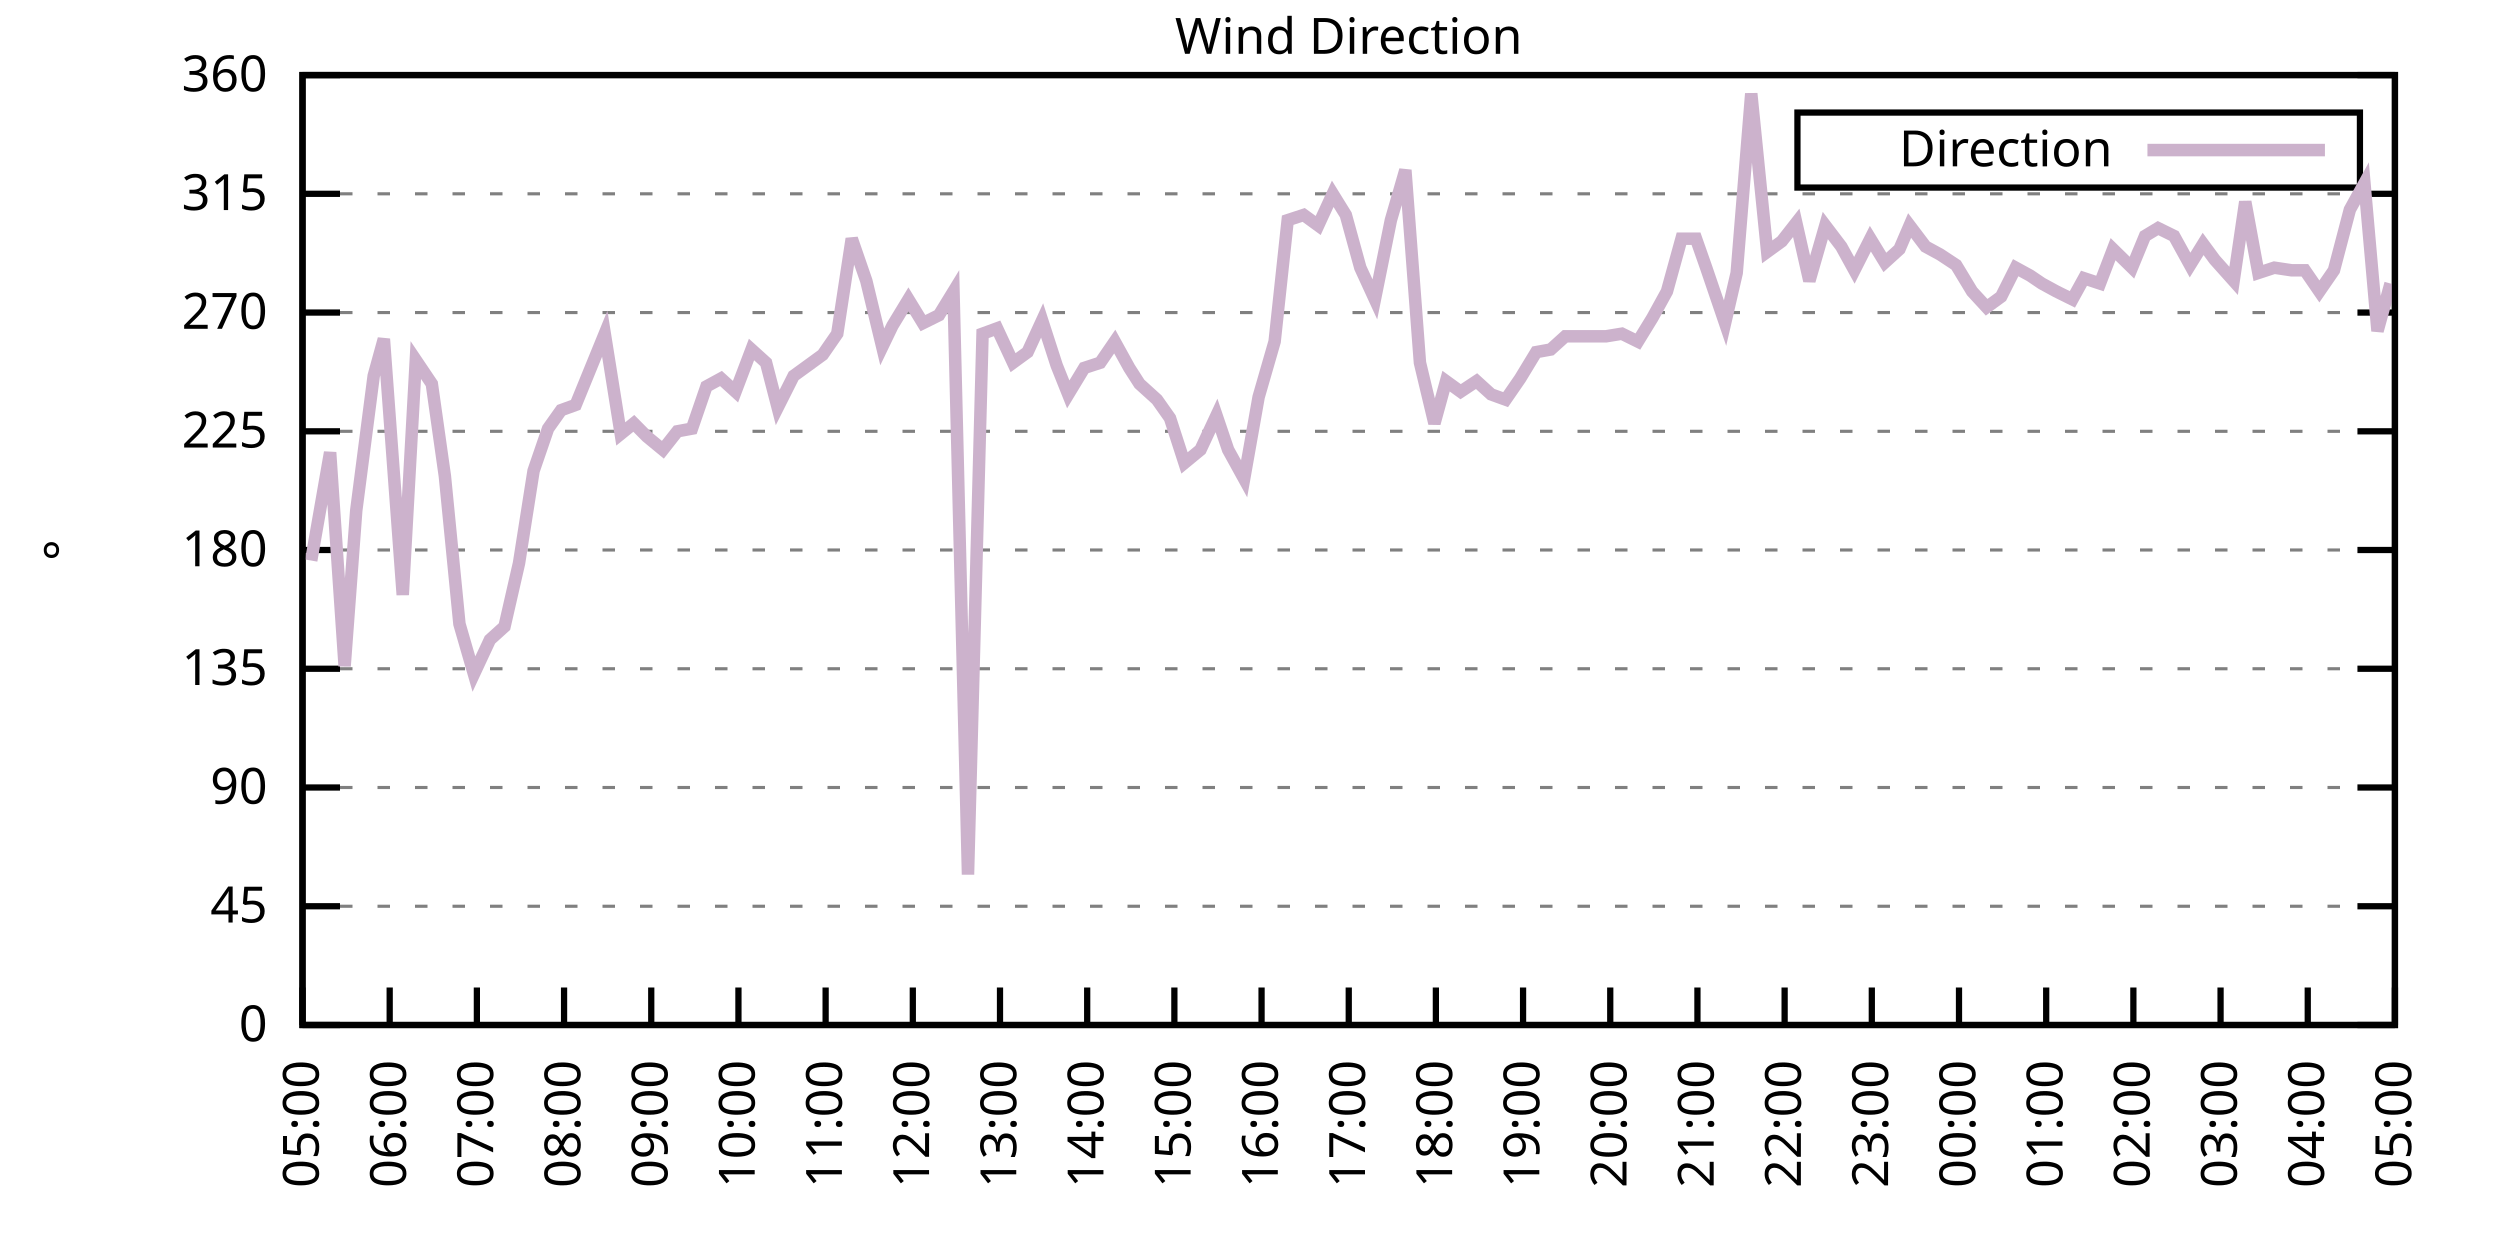
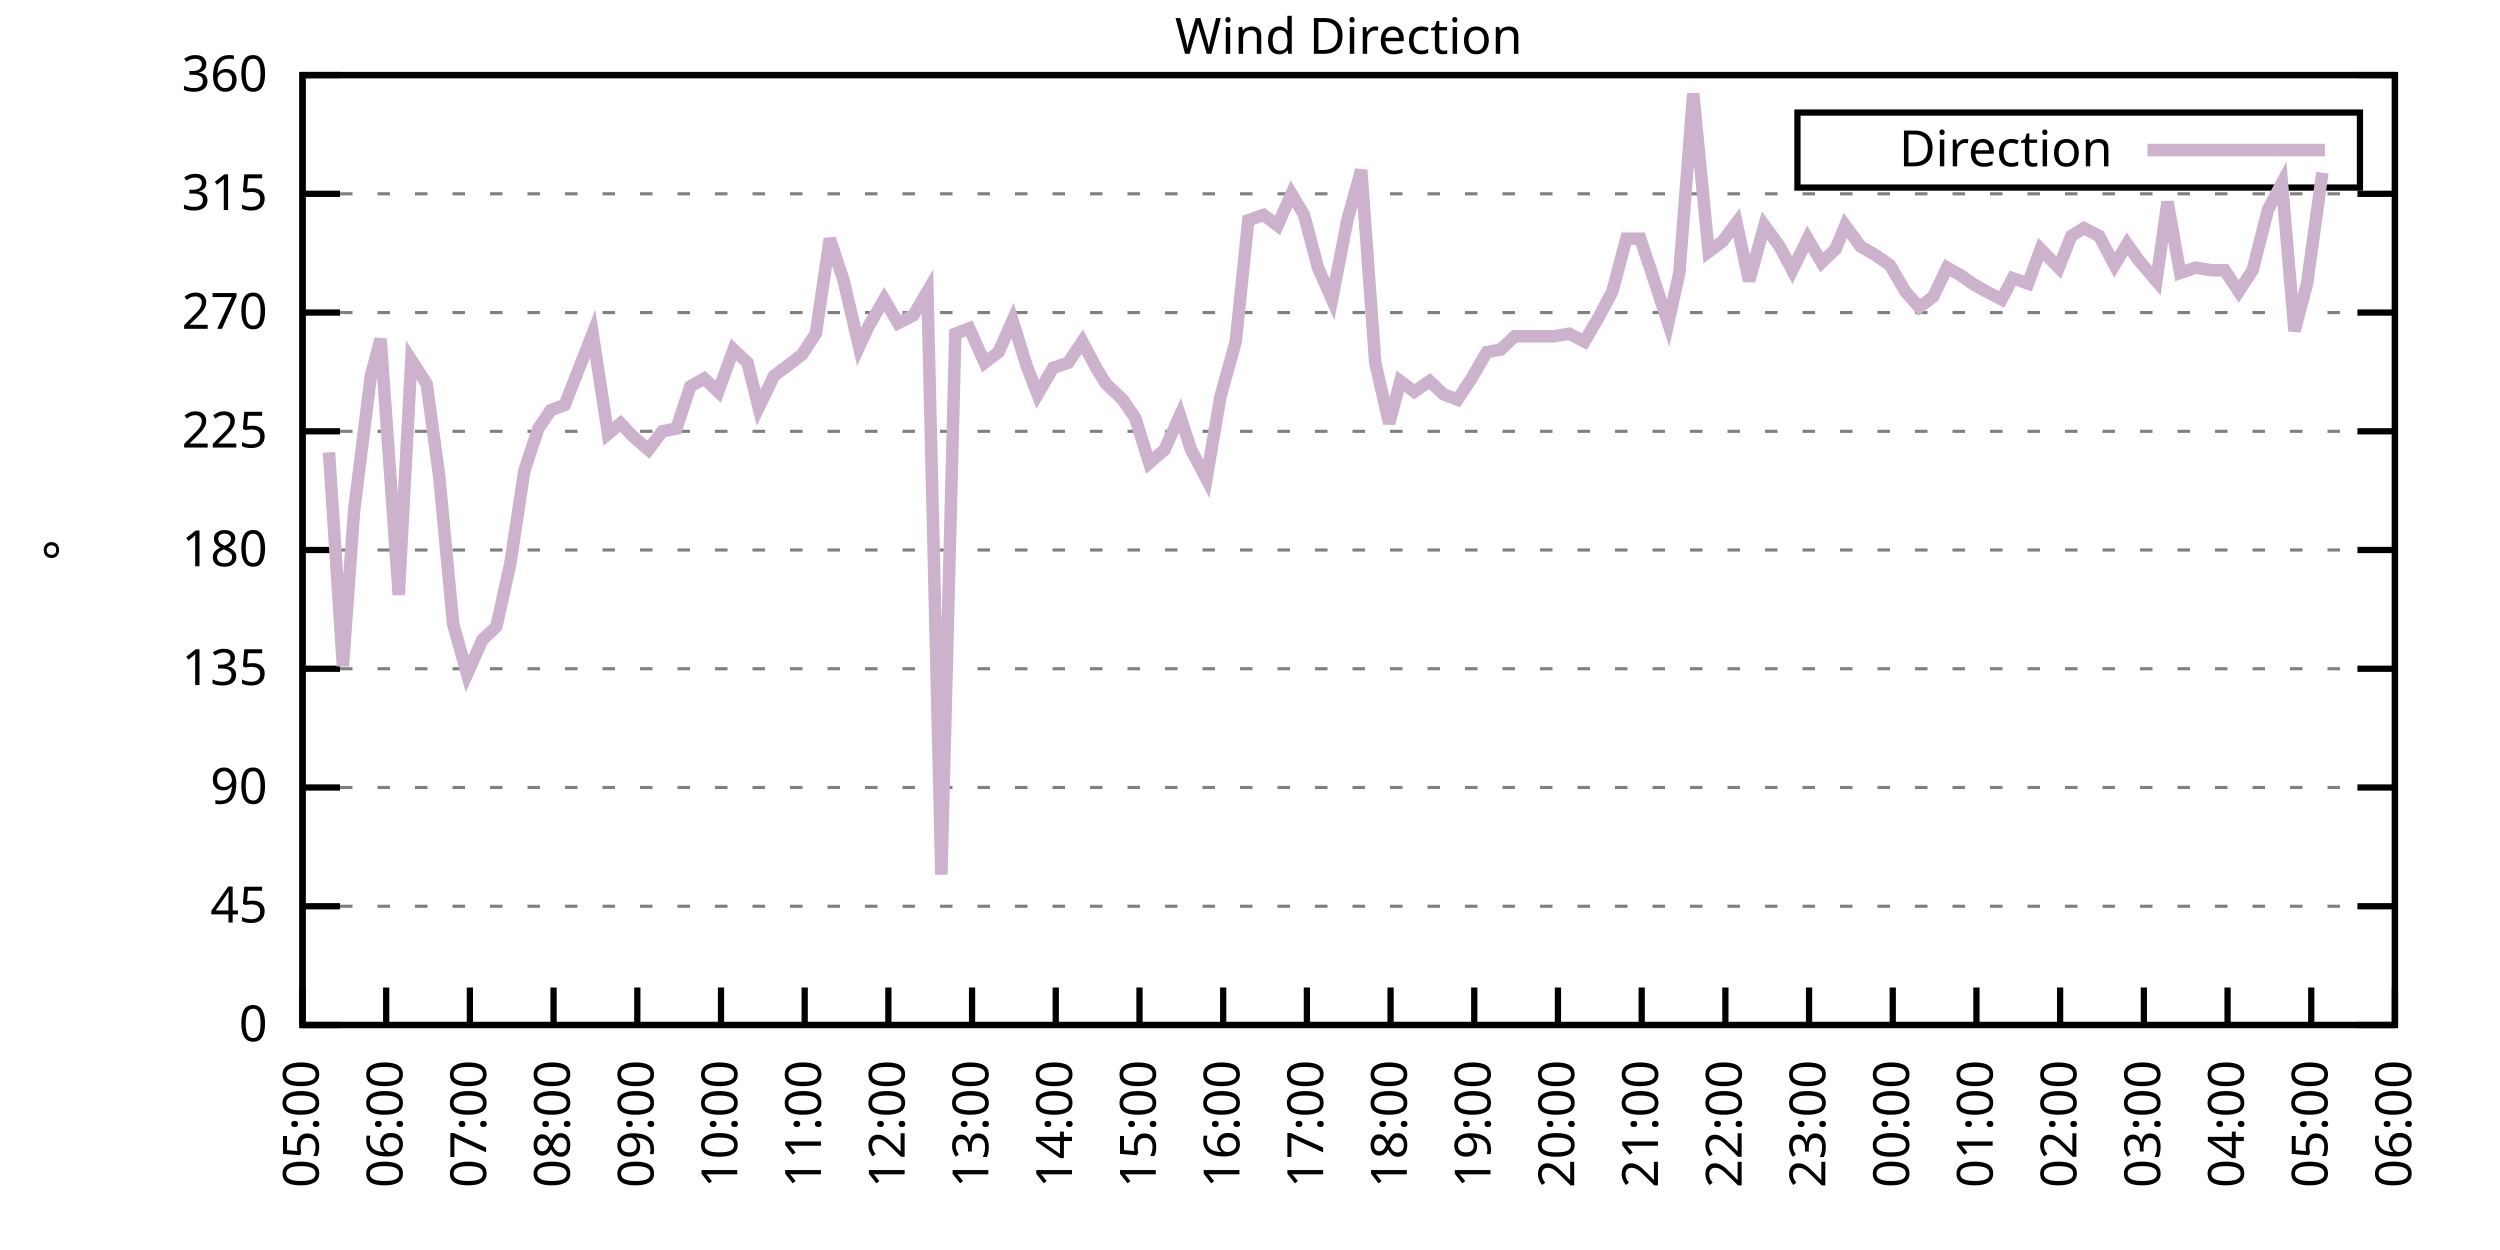
<svg xmlns="http://www.w3.org/2000/svg" xmlns:xlink="http://www.w3.org/1999/xlink" width="400" height="200" viewBox="0 0 400 200">
  <g id="gnuplot_canvas">
    <rect x="0" y="0" width="400" height="200" fill="none" />
    <defs>
      <circle id="gpDot" r="0.5" stroke-width="0.5" stroke="currentColor" />
      <path id="gpPt0" stroke-width="0.333" stroke="currentColor" d="M-1,0 h2 M0,-1 v2" />
      <path id="gpPt1" stroke-width="0.333" stroke="currentColor" d="M-1,-1 L1,1 M1,-1 L-1,1" />
      <path id="gpPt2" stroke-width="0.333" stroke="currentColor" d="M-1,0 L1,0 M0,-1 L0,1 M-1,-1 L1,1 M-1,1 L1,-1" />
      <rect id="gpPt3" stroke-width="0.333" stroke="currentColor" x="-1" y="-1" width="2" height="2" />
      <rect id="gpPt4" stroke-width="0.333" stroke="currentColor" fill="currentColor" x="-1" y="-1" width="2" height="2" />
      <circle id="gpPt5" stroke-width="0.333" stroke="currentColor" cx="0" cy="0" r="1" />
      <use xlink:href="#gpPt5" id="gpPt6" fill="currentColor" stroke="none" />
      <path id="gpPt7" stroke-width="0.333" stroke="currentColor" d="M0,-1.33 L-1.33,0.67 L1.33,0.67 z" />
      <use xlink:href="#gpPt7" id="gpPt8" fill="currentColor" stroke="none" />
      <use xlink:href="#gpPt7" id="gpPt9" stroke="currentColor" transform="rotate(180)" />
      <use xlink:href="#gpPt9" id="gpPt10" fill="currentColor" stroke="none" />
      <use xlink:href="#gpPt3" id="gpPt11" stroke="currentColor" transform="rotate(45)" />
      <use xlink:href="#gpPt11" id="gpPt12" fill="currentColor" stroke="none" />
      <path id="gpPt13" stroke-width="0.333" stroke="currentColor" d="M0,1.330 L1.265,0.411 L0.782,-1.067 L-0.782,-1.076 L-1.265,0.411 z" />
      <use xlink:href="#gpPt13" id="gpPt14" fill="currentColor" stroke="none" />
      <filter id="textbox" filterUnits="objectBoundingBox" x="0" y="0" height="1" width="1">
        <feFlood flood-color="white" flood-opacity="1" result="bgnd" />
        <feComposite in="SourceGraphic" in2="bgnd" operator="atop" />
      </filter>
      <filter id="greybox" filterUnits="objectBoundingBox" x="0" y="0" height="1" width="1">
        <feFlood flood-color="lightgrey" flood-opacity="1" result="grey" />
        <feComposite in="SourceGraphic" in2="grey" operator="atop" />
      </filter>
    </defs>
    <g fill="none" color="white" stroke="currentColor" stroke-width="1.00" stroke-linecap="butt" stroke-linejoin="miter">
</g>
    <g fill="none" color="black" stroke="currentColor" stroke-width="1.00" stroke-linecap="butt" stroke-linejoin="miter">
      <g stroke="none" shape-rendering="crispEdges">
        <polygon fill="rgb(255, 255, 255)" points="48.40,164.00 383.18,164.00 383.18,12.02 48.40,12.02 " />
      </g>
    </g>
    <g fill="none" color="black" stroke="currentColor" stroke-width="1.00" stroke-linecap="butt" stroke-linejoin="miter">
</g>
    <g fill="none" color="black" stroke="black" stroke-width="0.50" stroke-linecap="butt" stroke-linejoin="miter">
</g>
    <g fill="none" color="gray" stroke="currentColor" stroke-width="0.50" stroke-linecap="butt" stroke-linejoin="miter">
      <path stroke="gray" stroke-dasharray="2,4" class="gridline" d="M48.40,164.00 L383.19,164.00  " />
    </g>
    <g fill="none" color="gray" stroke="gray" stroke-width="1.00" stroke-linecap="butt" stroke-linejoin="miter">
</g>
    <g fill="none" color="black" stroke="currentColor" stroke-width="1.00" stroke-linecap="butt" stroke-linejoin="miter">
      <path stroke="black" d="M48.40,164.00 L54.40,164.00 M383.19,164.00 L377.19,164.00  " />
      <g transform="translate(42.80,166.60)" stroke="none" fill="black" font-family="Sans" font-size="8.00" text-anchor="end">
        <text>
          <tspan font-family="Sans"> 0</tspan>
        </text>
      </g>
    </g>
    <g fill="none" color="black" stroke="currentColor" stroke-width="1.00" stroke-linecap="butt" stroke-linejoin="miter">
</g>
    <g fill="none" color="black" stroke="black" stroke-width="0.50" stroke-linecap="butt" stroke-linejoin="miter">
</g>
    <g fill="none" color="gray" stroke="currentColor" stroke-width="0.50" stroke-linecap="butt" stroke-linejoin="miter">
      <path stroke="gray" stroke-dasharray="2,4" class="gridline" d="M48.40,145.00 L383.19,145.00  " />
    </g>
    <g fill="none" color="gray" stroke="gray" stroke-width="1.00" stroke-linecap="butt" stroke-linejoin="miter">
</g>
    <g fill="none" color="black" stroke="currentColor" stroke-width="1.00" stroke-linecap="butt" stroke-linejoin="miter">
      <path stroke="black" d="M48.40,145.00 L54.40,145.00 M383.19,145.00 L377.19,145.00  " />
      <g transform="translate(42.80,147.60)" stroke="none" fill="black" font-family="Sans" font-size="8.00" text-anchor="end">
        <text>
          <tspan font-family="Sans"> 45</tspan>
        </text>
      </g>
    </g>
    <g fill="none" color="black" stroke="currentColor" stroke-width="1.00" stroke-linecap="butt" stroke-linejoin="miter">
</g>
    <g fill="none" color="black" stroke="black" stroke-width="0.50" stroke-linecap="butt" stroke-linejoin="miter">
</g>
    <g fill="none" color="gray" stroke="currentColor" stroke-width="0.50" stroke-linecap="butt" stroke-linejoin="miter">
      <path stroke="gray" stroke-dasharray="2,4" class="gridline" d="M48.40,126.00 L383.19,126.00  " />
    </g>
    <g fill="none" color="gray" stroke="gray" stroke-width="1.00" stroke-linecap="butt" stroke-linejoin="miter">
</g>
    <g fill="none" color="black" stroke="currentColor" stroke-width="1.00" stroke-linecap="butt" stroke-linejoin="miter">
      <path stroke="black" d="M48.40,126.00 L54.40,126.00 M383.19,126.00 L377.19,126.00  " />
      <g transform="translate(42.80,128.60)" stroke="none" fill="black" font-family="Sans" font-size="8.00" text-anchor="end">
        <text>
          <tspan font-family="Sans"> 90</tspan>
        </text>
      </g>
    </g>
    <g fill="none" color="black" stroke="currentColor" stroke-width="1.00" stroke-linecap="butt" stroke-linejoin="miter">
</g>
    <g fill="none" color="black" stroke="black" stroke-width="0.50" stroke-linecap="butt" stroke-linejoin="miter">
</g>
    <g fill="none" color="gray" stroke="currentColor" stroke-width="0.50" stroke-linecap="butt" stroke-linejoin="miter">
      <path stroke="gray" stroke-dasharray="2,4" class="gridline" d="M48.40,107.00 L383.19,107.00  " />
    </g>
    <g fill="none" color="gray" stroke="gray" stroke-width="1.00" stroke-linecap="butt" stroke-linejoin="miter">
</g>
    <g fill="none" color="black" stroke="currentColor" stroke-width="1.00" stroke-linecap="butt" stroke-linejoin="miter">
      <path stroke="black" d="M48.40,107.00 L54.40,107.00 M383.19,107.00 L377.19,107.00  " />
      <g transform="translate(42.80,109.60)" stroke="none" fill="black" font-family="Sans" font-size="8.00" text-anchor="end">
        <text>
          <tspan font-family="Sans"> 135</tspan>
        </text>
      </g>
    </g>
    <g fill="none" color="black" stroke="currentColor" stroke-width="1.00" stroke-linecap="butt" stroke-linejoin="miter">
</g>
    <g fill="none" color="black" stroke="black" stroke-width="0.50" stroke-linecap="butt" stroke-linejoin="miter">
</g>
    <g fill="none" color="gray" stroke="currentColor" stroke-width="0.50" stroke-linecap="butt" stroke-linejoin="miter">
      <path stroke="gray" stroke-dasharray="2,4" class="gridline" d="M48.40,88.00 L383.19,88.00  " />
    </g>
    <g fill="none" color="gray" stroke="gray" stroke-width="1.00" stroke-linecap="butt" stroke-linejoin="miter">
</g>
    <g fill="none" color="black" stroke="currentColor" stroke-width="1.00" stroke-linecap="butt" stroke-linejoin="miter">
      <path stroke="black" d="M48.40,88.00 L54.40,88.00 M383.19,88.00 L377.19,88.00  " />
      <g transform="translate(42.80,90.60)" stroke="none" fill="black" font-family="Sans" font-size="8.00" text-anchor="end">
        <text>
          <tspan font-family="Sans"> 180</tspan>
        </text>
      </g>
    </g>
    <g fill="none" color="black" stroke="currentColor" stroke-width="1.00" stroke-linecap="butt" stroke-linejoin="miter">
</g>
    <g fill="none" color="black" stroke="black" stroke-width="0.50" stroke-linecap="butt" stroke-linejoin="miter">
</g>
    <g fill="none" color="gray" stroke="currentColor" stroke-width="0.50" stroke-linecap="butt" stroke-linejoin="miter">
      <path stroke="gray" stroke-dasharray="2,4" class="gridline" d="M48.40,69.01 L383.19,69.01  " />
    </g>
    <g fill="none" color="gray" stroke="gray" stroke-width="1.00" stroke-linecap="butt" stroke-linejoin="miter">
</g>
    <g fill="none" color="black" stroke="currentColor" stroke-width="1.00" stroke-linecap="butt" stroke-linejoin="miter">
      <path stroke="black" d="M48.40,69.01 L54.40,69.01 M383.19,69.01 L377.19,69.01  " />
      <g transform="translate(42.80,71.61)" stroke="none" fill="black" font-family="Sans" font-size="8.00" text-anchor="end">
        <text>
          <tspan font-family="Sans"> 225</tspan>
        </text>
      </g>
    </g>
    <g fill="none" color="black" stroke="currentColor" stroke-width="1.00" stroke-linecap="butt" stroke-linejoin="miter">
</g>
    <g fill="none" color="black" stroke="black" stroke-width="0.50" stroke-linecap="butt" stroke-linejoin="miter">
</g>
    <g fill="none" color="gray" stroke="currentColor" stroke-width="0.50" stroke-linecap="butt" stroke-linejoin="miter">
      <path stroke="gray" stroke-dasharray="2,4" class="gridline" d="M48.40,50.01 L383.19,50.01  " />
    </g>
    <g fill="none" color="gray" stroke="gray" stroke-width="1.00" stroke-linecap="butt" stroke-linejoin="miter">
</g>
    <g fill="none" color="black" stroke="currentColor" stroke-width="1.00" stroke-linecap="butt" stroke-linejoin="miter">
      <path stroke="black" d="M48.40,50.01 L54.40,50.01 M383.19,50.01 L377.19,50.01  " />
      <g transform="translate(42.80,52.61)" stroke="none" fill="black" font-family="Sans" font-size="8.00" text-anchor="end">
        <text>
          <tspan font-family="Sans"> 270</tspan>
        </text>
      </g>
    </g>
    <g fill="none" color="black" stroke="currentColor" stroke-width="1.00" stroke-linecap="butt" stroke-linejoin="miter">
</g>
    <g fill="none" color="black" stroke="black" stroke-width="0.50" stroke-linecap="butt" stroke-linejoin="miter">
</g>
    <g fill="none" color="gray" stroke="currentColor" stroke-width="0.50" stroke-linecap="butt" stroke-linejoin="miter">
      <path stroke="gray" stroke-dasharray="2,4" class="gridline" d="M48.40,31.01 L383.19,31.01  " />
    </g>
    <g fill="none" color="gray" stroke="gray" stroke-width="1.00" stroke-linecap="butt" stroke-linejoin="miter">
</g>
    <g fill="none" color="black" stroke="currentColor" stroke-width="1.00" stroke-linecap="butt" stroke-linejoin="miter">
      <path stroke="black" d="M48.40,31.01 L54.40,31.01 M383.19,31.01 L377.19,31.01  " />
      <g transform="translate(42.80,33.61)" stroke="none" fill="black" font-family="Sans" font-size="8.00" text-anchor="end">
        <text>
          <tspan font-family="Sans"> 315</tspan>
        </text>
      </g>
    </g>
    <g fill="none" color="black" stroke="currentColor" stroke-width="1.00" stroke-linecap="butt" stroke-linejoin="miter">
</g>
    <g fill="none" color="black" stroke="black" stroke-width="0.50" stroke-linecap="butt" stroke-linejoin="miter">
</g>
    <g fill="none" color="gray" stroke="currentColor" stroke-width="0.50" stroke-linecap="butt" stroke-linejoin="miter">
      <path stroke="gray" stroke-dasharray="2,4" class="gridline" d="M48.40,12.01 L383.19,12.01  " />
    </g>
    <g fill="none" color="gray" stroke="gray" stroke-width="1.00" stroke-linecap="butt" stroke-linejoin="miter">
</g>
    <g fill="none" color="black" stroke="currentColor" stroke-width="1.00" stroke-linecap="butt" stroke-linejoin="miter">
      <path stroke="black" d="M48.40,12.01 L54.40,12.01 M383.19,12.01 L377.19,12.01  " />
      <g transform="translate(42.80,14.61)" stroke="none" fill="black" font-family="Sans" font-size="8.00" text-anchor="end">
        <text>
          <tspan font-family="Sans"> 360</tspan>
        </text>
      </g>
    </g>
    <g fill="none" color="black" stroke="currentColor" stroke-width="1.00" stroke-linecap="butt" stroke-linejoin="miter">
      <path stroke="black" d="M48.40,164.00 L48.40,158.00  " />
      <g transform="translate(51.00,169.60) rotate(270.00)" stroke="none" fill="black" font-family="Sans" font-size="8.00" text-anchor="end">
        <text>
          <tspan font-family="Sans">05:00</tspan>
        </text>
      </g>
    </g>
    <g fill="none" color="black" stroke="currentColor" stroke-width="1.00" stroke-linecap="butt" stroke-linejoin="miter">
-       <path stroke="black" d="M62.35,164.00 L62.35,158.00  " />
-       <g transform="translate(64.95,169.60) rotate(270.00)" stroke="none" fill="black" font-family="Sans" font-size="8.00" text-anchor="end">
+       <path stroke="black" d="M61.79,164.00 L61.79,158.00  " />
+       <g transform="translate(64.39,169.60) rotate(270.00)" stroke="none" fill="black" font-family="Sans" font-size="8.00" text-anchor="end">
        <text>
          <tspan font-family="Sans">06:00</tspan>
        </text>
      </g>
    </g>
    <g fill="none" color="black" stroke="currentColor" stroke-width="1.00" stroke-linecap="butt" stroke-linejoin="miter">
-       <path stroke="black" d="M76.30,164.00 L76.30,158.00  " />
-       <g transform="translate(78.90,169.60) rotate(270.00)" stroke="none" fill="black" font-family="Sans" font-size="8.00" text-anchor="end">
+       <path stroke="black" d="M75.18,164.00 L75.18,158.00  " />
+       <g transform="translate(77.78,169.60) rotate(270.00)" stroke="none" fill="black" font-family="Sans" font-size="8.00" text-anchor="end">
        <text>
          <tspan font-family="Sans">07:00</tspan>
        </text>
      </g>
    </g>
    <g fill="none" color="black" stroke="currentColor" stroke-width="1.00" stroke-linecap="butt" stroke-linejoin="miter">
-       <path stroke="black" d="M90.25,164.00 L90.25,158.00  " />
-       <g transform="translate(92.85,169.60) rotate(270.00)" stroke="none" fill="black" font-family="Sans" font-size="8.00" text-anchor="end">
+       <path stroke="black" d="M88.57,164.00 L88.57,158.00  " />
+       <g transform="translate(91.17,169.60) rotate(270.00)" stroke="none" fill="black" font-family="Sans" font-size="8.00" text-anchor="end">
        <text>
          <tspan font-family="Sans">08:00</tspan>
        </text>
      </g>
    </g>
    <g fill="none" color="black" stroke="currentColor" stroke-width="1.00" stroke-linecap="butt" stroke-linejoin="miter">
-       <path stroke="black" d="M104.20,164.00 L104.20,158.00  " />
-       <g transform="translate(106.80,169.60) rotate(270.00)" stroke="none" fill="black" font-family="Sans" font-size="8.00" text-anchor="end">
+       <path stroke="black" d="M101.97,164.00 L101.97,158.00  " />
+       <g transform="translate(104.57,169.60) rotate(270.00)" stroke="none" fill="black" font-family="Sans" font-size="8.00" text-anchor="end">
        <text>
          <tspan font-family="Sans">09:00</tspan>
        </text>
      </g>
    </g>
    <g fill="none" color="black" stroke="currentColor" stroke-width="1.00" stroke-linecap="butt" stroke-linejoin="miter">
-       <path stroke="black" d="M118.15,164.00 L118.15,158.00  " />
-       <g transform="translate(120.75,169.60) rotate(270.00)" stroke="none" fill="black" font-family="Sans" font-size="8.00" text-anchor="end">
+       <path stroke="black" d="M115.36,164.00 L115.36,158.00  " />
+       <g transform="translate(117.96,169.60) rotate(270.00)" stroke="none" fill="black" font-family="Sans" font-size="8.00" text-anchor="end">
        <text>
          <tspan font-family="Sans">10:00</tspan>
        </text>
      </g>
    </g>
    <g fill="none" color="black" stroke="currentColor" stroke-width="1.00" stroke-linecap="butt" stroke-linejoin="miter">
-       <path stroke="black" d="M132.10,164.00 L132.10,158.00  " />
-       <g transform="translate(134.70,169.60) rotate(270.00)" stroke="none" fill="black" font-family="Sans" font-size="8.00" text-anchor="end">
+       <path stroke="black" d="M128.75,164.00 L128.75,158.00  " />
+       <g transform="translate(131.35,169.60) rotate(270.00)" stroke="none" fill="black" font-family="Sans" font-size="8.00" text-anchor="end">
        <text>
          <tspan font-family="Sans">11:00</tspan>
        </text>
      </g>
    </g>
    <g fill="none" color="black" stroke="currentColor" stroke-width="1.00" stroke-linecap="butt" stroke-linejoin="miter">
-       <path stroke="black" d="M146.05,164.00 L146.05,158.00  " />
-       <g transform="translate(148.65,169.60) rotate(270.00)" stroke="none" fill="black" font-family="Sans" font-size="8.00" text-anchor="end">
+       <path stroke="black" d="M142.14,164.00 L142.14,158.00  " />
+       <g transform="translate(144.74,169.60) rotate(270.00)" stroke="none" fill="black" font-family="Sans" font-size="8.00" text-anchor="end">
        <text>
          <tspan font-family="Sans">12:00</tspan>
        </text>
      </g>
    </g>
    <g fill="none" color="black" stroke="currentColor" stroke-width="1.00" stroke-linecap="butt" stroke-linejoin="miter">
-       <path stroke="black" d="M160.00,164.00 L160.00,158.00  " />
-       <g transform="translate(162.60,169.60) rotate(270.00)" stroke="none" fill="black" font-family="Sans" font-size="8.00" text-anchor="end">
+       <path stroke="black" d="M155.53,164.00 L155.53,158.00  " />
+       <g transform="translate(158.13,169.60) rotate(270.00)" stroke="none" fill="black" font-family="Sans" font-size="8.00" text-anchor="end">
        <text>
          <tspan font-family="Sans">13:00</tspan>
        </text>
      </g>
    </g>
    <g fill="none" color="black" stroke="currentColor" stroke-width="1.00" stroke-linecap="butt" stroke-linejoin="miter">
-       <path stroke="black" d="M173.95,164.00 L173.95,158.00  " />
-       <g transform="translate(176.55,169.60) rotate(270.00)" stroke="none" fill="black" font-family="Sans" font-size="8.00" text-anchor="end">
+       <path stroke="black" d="M168.92,164.00 L168.92,158.00  " />
+       <g transform="translate(171.52,169.60) rotate(270.00)" stroke="none" fill="black" font-family="Sans" font-size="8.00" text-anchor="end">
        <text>
          <tspan font-family="Sans">14:00</tspan>
        </text>
      </g>
    </g>
    <g fill="none" color="black" stroke="currentColor" stroke-width="1.00" stroke-linecap="butt" stroke-linejoin="miter">
-       <path stroke="black" d="M187.90,164.00 L187.90,158.00  " />
-       <g transform="translate(190.50,169.60) rotate(270.00)" stroke="none" fill="black" font-family="Sans" font-size="8.00" text-anchor="end">
+       <path stroke="black" d="M182.32,164.00 L182.32,158.00  " />
+       <g transform="translate(184.92,169.60) rotate(270.00)" stroke="none" fill="black" font-family="Sans" font-size="8.00" text-anchor="end">
        <text>
          <tspan font-family="Sans">15:00</tspan>
        </text>
      </g>
    </g>
    <g fill="none" color="black" stroke="currentColor" stroke-width="1.00" stroke-linecap="butt" stroke-linejoin="miter">
-       <path stroke="black" d="M201.85,164.00 L201.85,158.00  " />
-       <g transform="translate(204.45,169.60) rotate(270.00)" stroke="none" fill="black" font-family="Sans" font-size="8.00" text-anchor="end">
+       <path stroke="black" d="M195.71,164.00 L195.71,158.00  " />
+       <g transform="translate(198.31,169.60) rotate(270.00)" stroke="none" fill="black" font-family="Sans" font-size="8.00" text-anchor="end">
        <text>
          <tspan font-family="Sans">16:00</tspan>
        </text>
      </g>
    </g>
    <g fill="none" color="black" stroke="currentColor" stroke-width="1.00" stroke-linecap="butt" stroke-linejoin="miter">
-       <path stroke="black" d="M215.80,164.00 L215.80,158.00  " />
-       <g transform="translate(218.40,169.60) rotate(270.00)" stroke="none" fill="black" font-family="Sans" font-size="8.00" text-anchor="end">
+       <path stroke="black" d="M209.10,164.00 L209.10,158.00  " />
+       <g transform="translate(211.70,169.60) rotate(270.00)" stroke="none" fill="black" font-family="Sans" font-size="8.00" text-anchor="end">
        <text>
          <tspan font-family="Sans">17:00</tspan>
        </text>
      </g>
    </g>
    <g fill="none" color="black" stroke="currentColor" stroke-width="1.00" stroke-linecap="butt" stroke-linejoin="miter">
-       <path stroke="black" d="M229.74,164.00 L229.74,158.00  " />
-       <g transform="translate(232.34,169.60) rotate(270.00)" stroke="none" fill="black" font-family="Sans" font-size="8.00" text-anchor="end">
+       <path stroke="black" d="M222.49,164.00 L222.49,158.00  " />
+       <g transform="translate(225.09,169.60) rotate(270.00)" stroke="none" fill="black" font-family="Sans" font-size="8.00" text-anchor="end">
        <text>
          <tspan font-family="Sans">18:00</tspan>
        </text>
      </g>
    </g>
    <g fill="none" color="black" stroke="currentColor" stroke-width="1.00" stroke-linecap="butt" stroke-linejoin="miter">
-       <path stroke="black" d="M243.69,164.00 L243.69,158.00  " />
-       <g transform="translate(246.29,169.60) rotate(270.00)" stroke="none" fill="black" font-family="Sans" font-size="8.00" text-anchor="end">
+       <path stroke="black" d="M235.88,164.00 L235.88,158.00  " />
+       <g transform="translate(238.48,169.60) rotate(270.00)" stroke="none" fill="black" font-family="Sans" font-size="8.00" text-anchor="end">
        <text>
          <tspan font-family="Sans">19:00</tspan>
        </text>
      </g>
    </g>
    <g fill="none" color="black" stroke="currentColor" stroke-width="1.00" stroke-linecap="butt" stroke-linejoin="miter">
-       <path stroke="black" d="M257.64,164.00 L257.64,158.00  " />
-       <g transform="translate(260.24,169.60) rotate(270.00)" stroke="none" fill="black" font-family="Sans" font-size="8.00" text-anchor="end">
+       <path stroke="black" d="M249.27,164.00 L249.27,158.00  " />
+       <g transform="translate(251.87,169.60) rotate(270.00)" stroke="none" fill="black" font-family="Sans" font-size="8.00" text-anchor="end">
        <text>
          <tspan font-family="Sans">20:00</tspan>
        </text>
      </g>
    </g>
    <g fill="none" color="black" stroke="currentColor" stroke-width="1.00" stroke-linecap="butt" stroke-linejoin="miter">
-       <path stroke="black" d="M271.59,164.00 L271.59,158.00  " />
-       <g transform="translate(274.19,169.60) rotate(270.00)" stroke="none" fill="black" font-family="Sans" font-size="8.00" text-anchor="end">
+       <path stroke="black" d="M262.67,164.00 L262.67,158.00  " />
+       <g transform="translate(265.27,169.60) rotate(270.00)" stroke="none" fill="black" font-family="Sans" font-size="8.00" text-anchor="end">
        <text>
          <tspan font-family="Sans">21:00</tspan>
        </text>
      </g>
    </g>
    <g fill="none" color="black" stroke="currentColor" stroke-width="1.00" stroke-linecap="butt" stroke-linejoin="miter">
-       <path stroke="black" d="M285.54,164.00 L285.54,158.00  " />
-       <g transform="translate(288.14,169.60) rotate(270.00)" stroke="none" fill="black" font-family="Sans" font-size="8.00" text-anchor="end">
+       <path stroke="black" d="M276.06,164.00 L276.06,158.00  " />
+       <g transform="translate(278.66,169.60) rotate(270.00)" stroke="none" fill="black" font-family="Sans" font-size="8.00" text-anchor="end">
        <text>
          <tspan font-family="Sans">22:00</tspan>
        </text>
      </g>
    </g>
    <g fill="none" color="black" stroke="currentColor" stroke-width="1.00" stroke-linecap="butt" stroke-linejoin="miter">
-       <path stroke="black" d="M299.49,164.00 L299.49,158.00  " />
-       <g transform="translate(302.09,169.60) rotate(270.00)" stroke="none" fill="black" font-family="Sans" font-size="8.00" text-anchor="end">
+       <path stroke="black" d="M289.45,164.00 L289.45,158.00  " />
+       <g transform="translate(292.05,169.60) rotate(270.00)" stroke="none" fill="black" font-family="Sans" font-size="8.00" text-anchor="end">
        <text>
          <tspan font-family="Sans">23:00</tspan>
        </text>
      </g>
    </g>
    <g fill="none" color="black" stroke="currentColor" stroke-width="1.00" stroke-linecap="butt" stroke-linejoin="miter">
-       <path stroke="black" d="M313.44,164.00 L313.44,158.00  " />
-       <g transform="translate(316.04,169.60) rotate(270.00)" stroke="none" fill="black" font-family="Sans" font-size="8.00" text-anchor="end">
+       <path stroke="black" d="M302.84,164.00 L302.84,158.00  " />
+       <g transform="translate(305.44,169.60) rotate(270.00)" stroke="none" fill="black" font-family="Sans" font-size="8.00" text-anchor="end">
        <text>
          <tspan font-family="Sans">00:00</tspan>
        </text>
      </g>
    </g>
    <g fill="none" color="black" stroke="currentColor" stroke-width="1.00" stroke-linecap="butt" stroke-linejoin="miter">
-       <path stroke="black" d="M327.39,164.00 L327.39,158.00  " />
-       <g transform="translate(329.99,169.60) rotate(270.00)" stroke="none" fill="black" font-family="Sans" font-size="8.00" text-anchor="end">
+       <path stroke="black" d="M316.23,164.00 L316.23,158.00  " />
+       <g transform="translate(318.83,169.60) rotate(270.00)" stroke="none" fill="black" font-family="Sans" font-size="8.00" text-anchor="end">
        <text>
          <tspan font-family="Sans">01:00</tspan>
        </text>
      </g>
    </g>
    <g fill="none" color="black" stroke="currentColor" stroke-width="1.00" stroke-linecap="butt" stroke-linejoin="miter">
-       <path stroke="black" d="M341.34,164.00 L341.34,158.00  " />
-       <g transform="translate(343.94,169.60) rotate(270.00)" stroke="none" fill="black" font-family="Sans" font-size="8.00" text-anchor="end">
+       <path stroke="black" d="M329.62,164.00 L329.62,158.00  " />
+       <g transform="translate(332.22,169.60) rotate(270.00)" stroke="none" fill="black" font-family="Sans" font-size="8.00" text-anchor="end">
        <text>
          <tspan font-family="Sans">02:00</tspan>
        </text>
      </g>
    </g>
    <g fill="none" color="black" stroke="currentColor" stroke-width="1.00" stroke-linecap="butt" stroke-linejoin="miter">
-       <path stroke="black" d="M355.29,164.00 L355.29,158.00  " />
-       <g transform="translate(357.89,169.60) rotate(270.00)" stroke="none" fill="black" font-family="Sans" font-size="8.00" text-anchor="end">
+       <path stroke="black" d="M343.02,164.00 L343.02,158.00  " />
+       <g transform="translate(345.62,169.60) rotate(270.00)" stroke="none" fill="black" font-family="Sans" font-size="8.00" text-anchor="end">
        <text>
          <tspan font-family="Sans">03:00</tspan>
        </text>
      </g>
    </g>
    <g fill="none" color="black" stroke="currentColor" stroke-width="1.00" stroke-linecap="butt" stroke-linejoin="miter">
-       <path stroke="black" d="M369.24,164.00 L369.24,158.00  " />
-       <g transform="translate(371.84,169.60) rotate(270.00)" stroke="none" fill="black" font-family="Sans" font-size="8.00" text-anchor="end">
+       <path stroke="black" d="M356.41,164.00 L356.41,158.00  " />
+       <g transform="translate(359.01,169.60) rotate(270.00)" stroke="none" fill="black" font-family="Sans" font-size="8.00" text-anchor="end">
        <text>
          <tspan font-family="Sans">04:00</tspan>
+         </text>
+       </g>
+     </g>
+     <g fill="none" color="black" stroke="currentColor" stroke-width="1.00" stroke-linecap="butt" stroke-linejoin="miter">
+       <path stroke="black" d="M369.80,164.00 L369.80,158.00  " />
+       <g transform="translate(372.40,169.60) rotate(270.00)" stroke="none" fill="black" font-family="Sans" font-size="8.00" text-anchor="end">
+         <text>
+           <tspan font-family="Sans">05:00</tspan>
        </text>
      </g>
    </g>
    <g fill="none" color="black" stroke="currentColor" stroke-width="1.00" stroke-linecap="butt" stroke-linejoin="miter">
      <path stroke="black" d="M383.19,164.00 L383.19,158.00  " />
      <g transform="translate(385.79,169.60) rotate(270.00)" stroke="none" fill="black" font-family="Sans" font-size="8.00" text-anchor="end">
        <text>
-           <tspan font-family="Sans">05:00</tspan>
+           <tspan font-family="Sans">06:00</tspan>
        </text>
      </g>
    </g>
    <g fill="none" color="black" stroke="currentColor" stroke-width="1.00" stroke-linecap="butt" stroke-linejoin="miter">
</g>
    <g fill="none" color="black" stroke="currentColor" stroke-width="1.00" stroke-linecap="butt" stroke-linejoin="miter">
      <path stroke="black" d="M48.40,12.01 L48.40,164.00 L383.19,164.00 L383.19,12.01 L48.40,12.01 Z  " />
    </g>
    <g fill="none" color="black" stroke="currentColor" stroke-width="1.00" stroke-linecap="butt" stroke-linejoin="miter">
</g>
    <g fill="none" color="black" stroke="currentColor" stroke-width="1.00" stroke-linecap="butt" stroke-linejoin="miter">
      <path stroke="black" d="M287.59,30.01 L287.59,18.01 L377.59,18.01 L377.59,30.01 L287.59,30.01 Z  " />
    </g>
    <g id="Wind_direction_plot_1">
      <g fill="none" color="white" stroke="black" stroke-width="2.00" stroke-linecap="butt" stroke-linejoin="miter">
</g>
      <g fill="none" color="black" stroke="currentColor" stroke-width="2.00" stroke-linecap="butt" stroke-linejoin="miter">
        <g transform="translate(337.99,26.61)" stroke="none" fill="black" font-family="Sans" font-size="8.00" text-anchor="end">
          <text>
            <tspan font-family="Sans">Direction</tspan>
          </text>
        </g>
      </g>
      <g fill="none" color="black" stroke="currentColor" stroke-width="2.00" stroke-linecap="butt" stroke-linejoin="miter">
-         <path stroke="rgb(204, 178, 204)" d="M343.59,24.01 L371.99,24.01 M49.79,89.69 L52.82,72.38 L55.14,106.58 L57.00,81.67 L59.79,60.14 L61.42,54.23   L64.44,95.18 L66.53,57.61 L69.09,61.41 L71.18,76.18 L73.51,99.83 L75.83,107.85 L78.39,102.36 L80.72,100.25   L83.04,90.12 L85.37,75.34 L87.69,68.58 L89.78,65.63 L92.11,64.78 L96.76,53.39 L99.32,69.43 L101.41,67.74   L103.50,69.85 L106.06,71.96 L108.38,69.01 L110.71,68.58 L113.03,61.83 L115.36,60.56 L117.68,62.67 L120.24,55.92   L122.57,58.03 L124.43,65.21 L126.98,60.14 L129.31,58.45 L131.63,56.76 L133.96,53.39 L136.28,38.19 L138.61,44.94   L141.16,55.50 L142.79,52.12 L145.35,47.90 L147.67,51.70 L150.23,50.43 L152.56,46.63 L154.88,139.93 L157.21,53.39   L159.53,52.54 L162.09,58.03 L164.41,56.34 L166.74,51.27 L169.06,58.45 L170.92,63.10 L173.48,58.87 L176.04,58.03   L178.36,54.65 L180.69,58.87 L182.32,61.41 L185.11,63.94 L187.20,66.90 L189.52,74.07 L192.08,71.96 L194.64,66.47   L196.50,71.96 L199.06,76.61 L201.38,63.52 L203.94,54.65 L206.03,35.23 L208.59,34.39 L210.91,36.08 L213.24,31.01   L215.33,34.39 L217.65,42.83 L219.98,47.90 L222.54,35.23 L224.86,27.21 L227.19,58.03 L229.51,67.74 L231.37,60.98   L233.70,62.67 L236.25,60.98 L238.58,63.10 L240.90,63.94 L243.23,60.56 L245.79,56.34 L248.11,55.92 L250.44,53.81   L252.76,53.81 L254.62,53.81 L256.95,53.81 L259.50,53.39 L262.06,54.65 L264.39,50.85 L266.71,46.63 L269.04,38.19   L271.36,38.19 L272.99,42.83 L276.01,51.70 L277.87,43.67 L280.20,14.97 L282.75,40.30 L285.08,38.61 L287.40,35.65   L289.50,44.94 L292.05,36.08 L294.61,39.45 L296.70,43.25 L299.26,38.19 L301.58,41.99 L303.91,39.87 L305.54,36.08   L308.09,39.45 L310.42,40.72 L312.98,42.41 L315.53,46.63 L317.86,49.16 L320.18,47.47 L322.51,42.83 L324.83,44.10   L326.69,45.36 L329.02,46.63 L331.58,47.90 L333.44,44.52 L335.99,45.36 L338.09,39.87 L341.11,42.83 L343.20,37.76   L345.29,36.50 L347.85,37.76 L350.41,42.41 L352.50,39.03 L354.36,41.56 L357.38,44.94 L359.24,32.28 L361.34,43.67   L363.89,42.83 L366.68,43.25 L368.78,43.25 L371.10,46.63 L373.43,43.25 L375.98,33.54 L378.31,29.32 L380.40,52.96   L382.49,45.36  " />
+         <path stroke="rgb(204, 178, 204)" d="M343.59,24.01 L371.99,24.01 M52.64,72.38 L54.87,106.58 L56.66,81.67 L59.34,60.14 L60.90,54.23 L63.80,95.18   L65.81,57.61 L68.26,61.41 L70.27,76.18 L72.50,99.83 L74.74,107.85 L77.19,102.36 L79.42,100.25 L81.66,90.12   L83.89,75.34 L86.12,68.58 L88.13,65.63 L90.36,64.78 L94.82,53.39 L97.28,69.43 L99.29,67.74 L101.30,69.85   L103.75,71.96 L105.98,69.01 L108.22,68.58 L110.45,61.83 L112.68,60.56 L114.91,62.67 L117.37,55.92 L119.60,58.03   L121.38,65.21 L123.84,60.14 L126.07,58.45 L128.30,56.76 L130.54,53.39 L132.77,38.19 L135.00,44.94 L137.45,55.50   L139.02,52.12 L141.47,47.90 L143.70,51.70 L146.16,50.43 L148.39,46.63 L150.62,139.93 L152.85,53.39 L155.09,52.54   L157.54,58.03 L159.77,56.34 L162.01,51.27 L164.24,58.45 L166.02,63.10 L168.48,58.87 L170.93,58.03 L173.17,54.65   L175.40,58.87 L176.96,61.41 L179.64,63.94 L181.65,66.90 L183.88,74.07 L186.33,71.96 L188.79,66.47 L190.57,71.96   L193.03,76.61 L195.26,63.52 L197.72,54.65 L199.73,35.23 L202.18,34.39 L204.41,36.08 L206.64,31.01 L208.65,34.39   L210.88,42.83 L213.12,47.90 L215.57,35.23 L217.80,27.21 L220.04,58.03 L222.27,67.74 L224.05,60.98 L226.29,62.67   L228.74,60.98 L230.97,63.10 L233.20,63.94 L235.44,60.56 L237.89,56.34 L240.12,55.92 L242.36,53.81 L244.59,53.81   L246.37,53.81 L248.60,53.81 L251.06,53.39 L253.51,54.65 L255.75,50.85 L257.98,46.63 L260.21,38.19 L262.44,38.19   L264.00,42.83 L266.91,51.70 L268.69,43.67 L270.92,14.97 L273.38,40.30 L275.61,38.61 L277.84,35.65 L279.85,44.94   L282.31,36.08 L284.76,39.45 L286.77,43.25 L289.23,38.19 L291.46,41.99 L293.69,39.87 L295.25,36.08 L297.71,39.45   L299.94,40.72 L302.39,42.41 L304.85,46.63 L307.08,49.16 L309.31,47.47 L311.54,42.83 L313.78,44.10 L315.56,45.36   L317.79,46.63 L320.25,47.90 L322.04,44.52 L324.49,45.36 L326.50,39.87 L329.40,42.83 L331.41,37.76 L333.42,36.50   L335.87,37.76 L338.33,42.41 L340.34,39.03 L342.12,41.56 L345.02,44.94 L346.81,32.28 L348.82,43.67 L351.27,42.83   L353.95,43.25 L355.96,43.25 L358.19,46.63 L360.42,43.25 L362.88,33.54 L365.11,29.32 L367.12,52.96 L369.13,45.36   L371.58,27.63  " />
      </g>
    </g>
    <g fill="none" color="black" stroke="currentColor" stroke-width="2.00" stroke-linecap="butt" stroke-linejoin="miter">
</g>
    <g fill="none" color="black" stroke="black" stroke-width="1.00" stroke-linecap="butt" stroke-linejoin="miter">
</g>
    <g fill="none" color="black" stroke="currentColor" stroke-width="1.00" stroke-linecap="butt" stroke-linejoin="miter">
      <path stroke="black" d="M48.40,12.01 L48.40,164.00 L383.19,164.00 L383.19,12.01 L48.40,12.01 Z  " />
      <g transform="translate(12.80,88.01) rotate(270.00)" stroke="none" fill="black" font-family="Sans" font-size="8.00" text-anchor="middle">
        <text>
          <tspan font-family="Sans">°</tspan>
        </text>
      </g>
    </g>
    <g fill="none" color="black" stroke="currentColor" stroke-width="1.00" stroke-linecap="butt" stroke-linejoin="miter">
</g>
    <g fill="none" color="black" stroke="currentColor" stroke-width="1.00" stroke-linecap="butt" stroke-linejoin="miter">
      <g transform="translate(215.79,8.61)" stroke="none" fill="black" font-family="Sans" font-size="8.00" text-anchor="middle">
        <text>
          <tspan font-family="Sans">Wind Direction</tspan>
        </text>
      </g>
    </g>
    <g fill="none" color="black" stroke="currentColor" stroke-width="1.00" stroke-linecap="butt" stroke-linejoin="miter">
</g>
  </g>
</svg>
